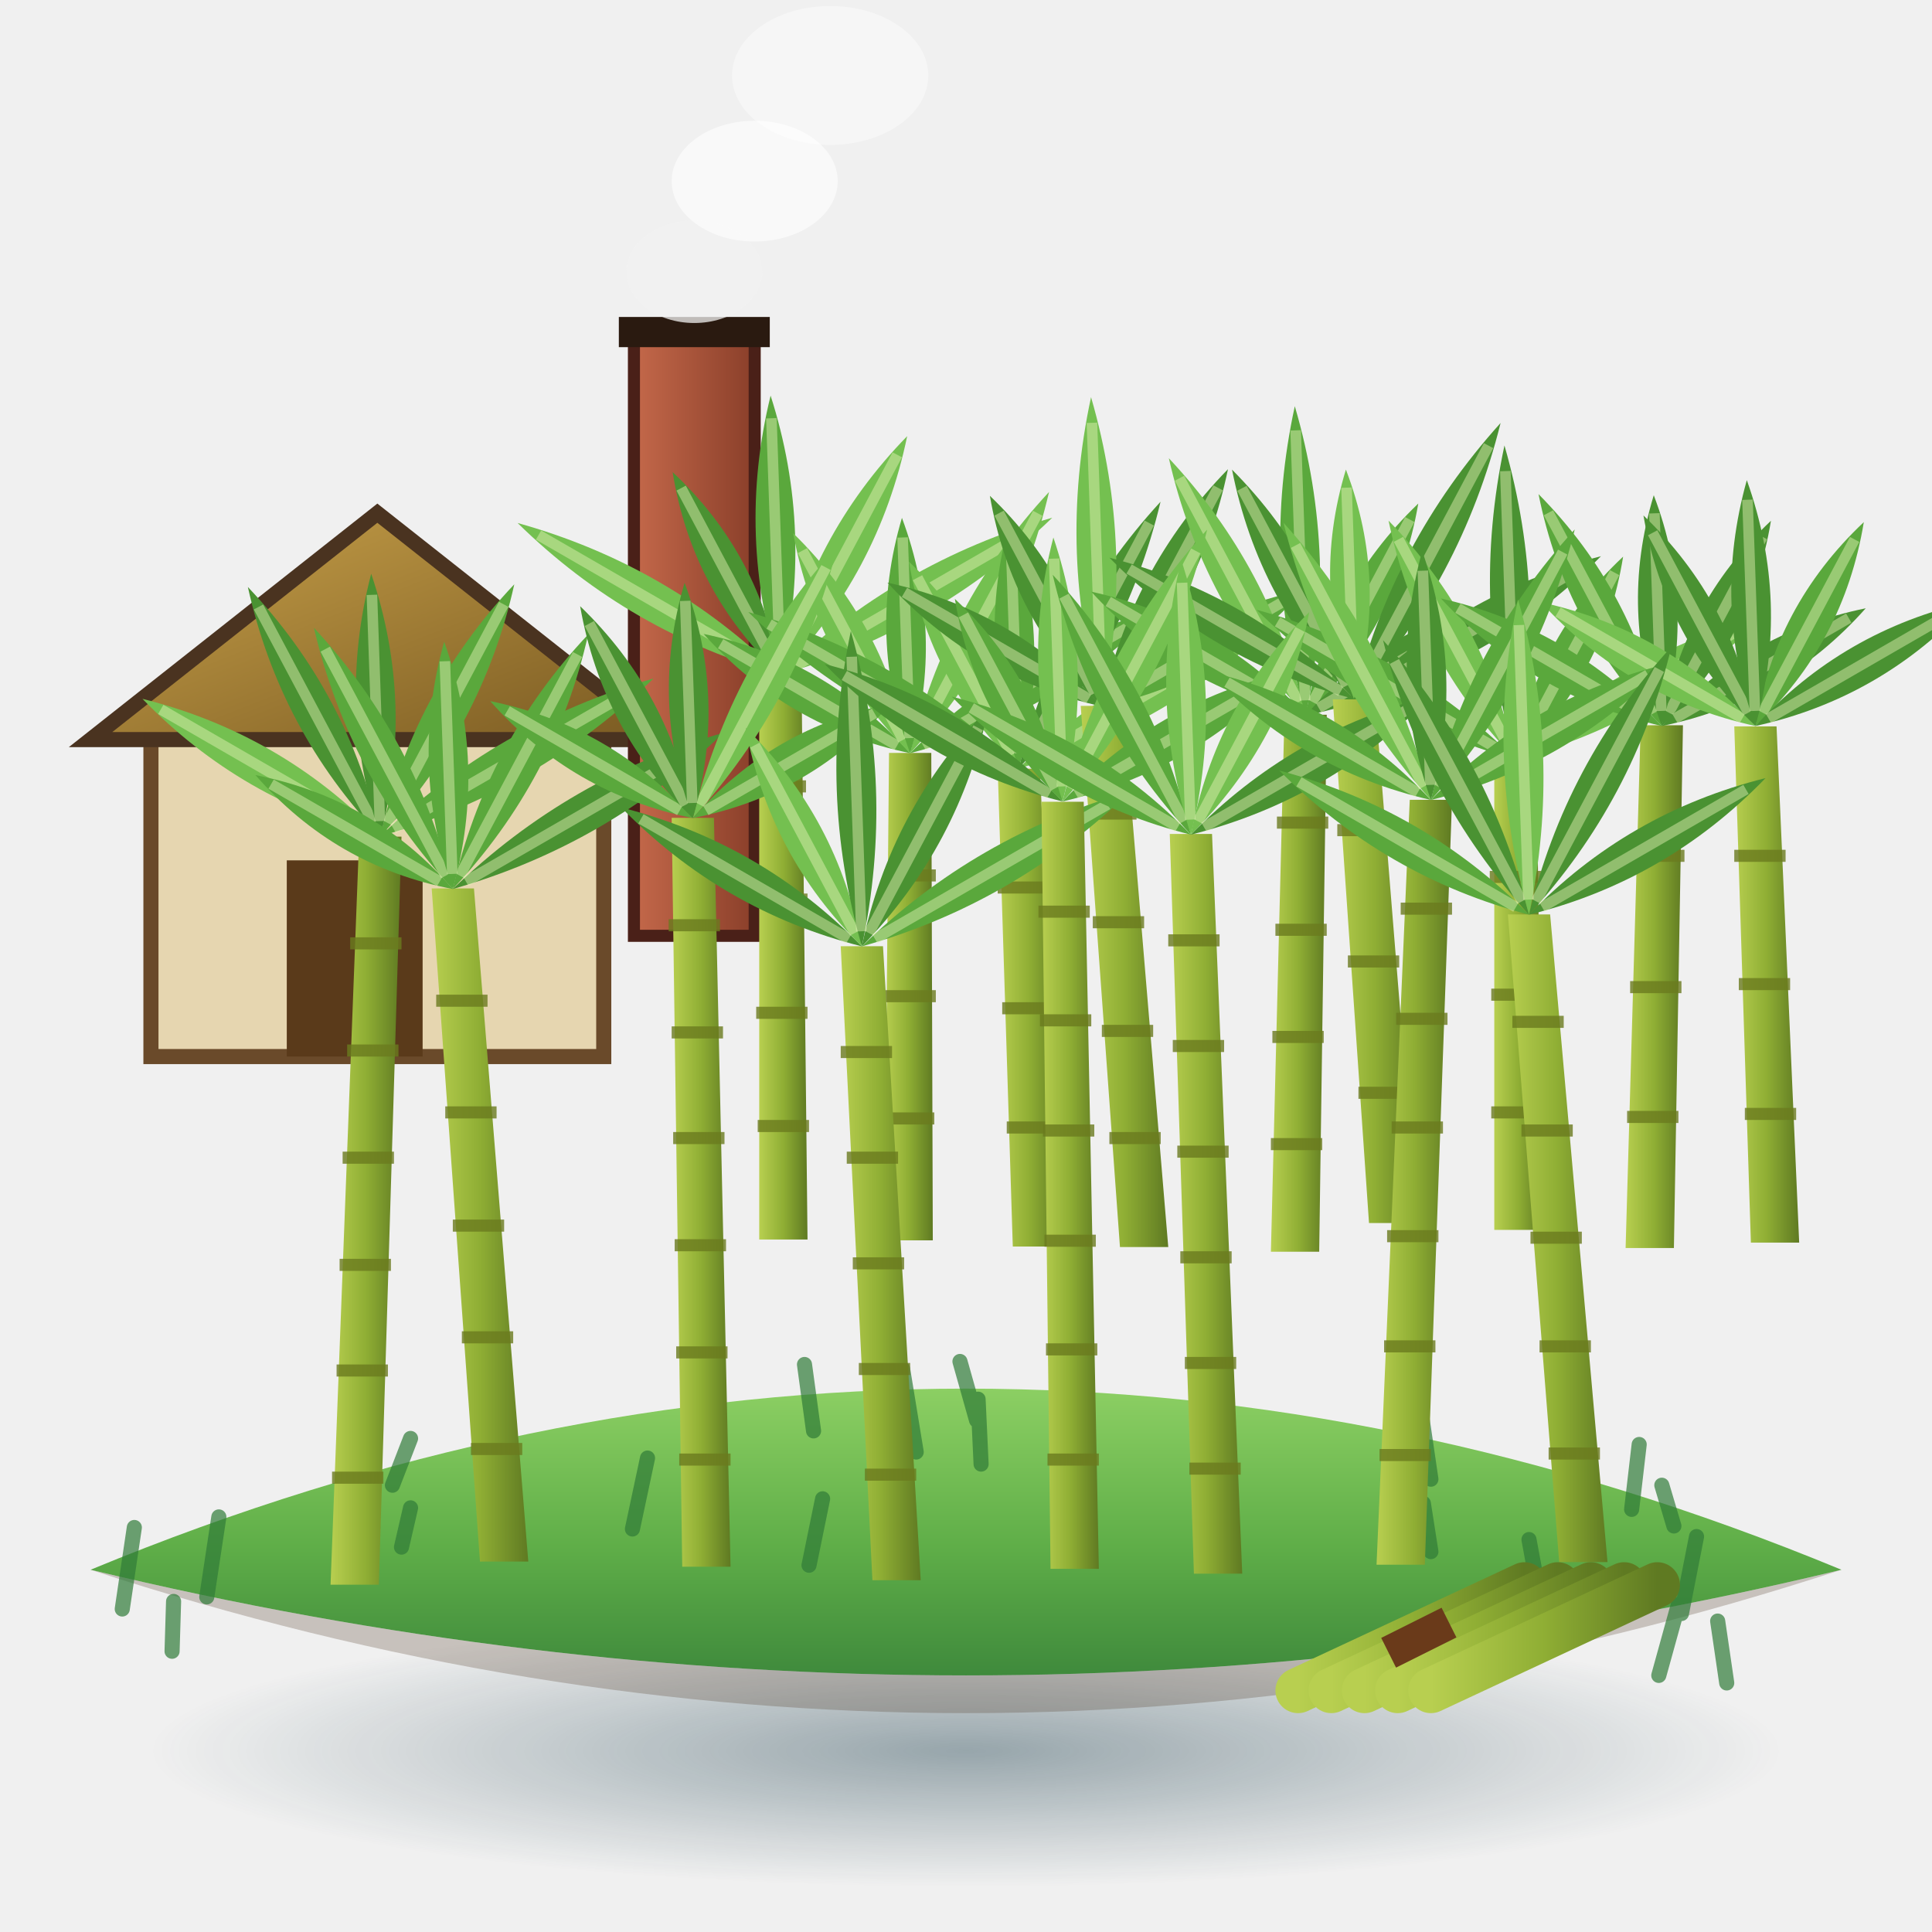
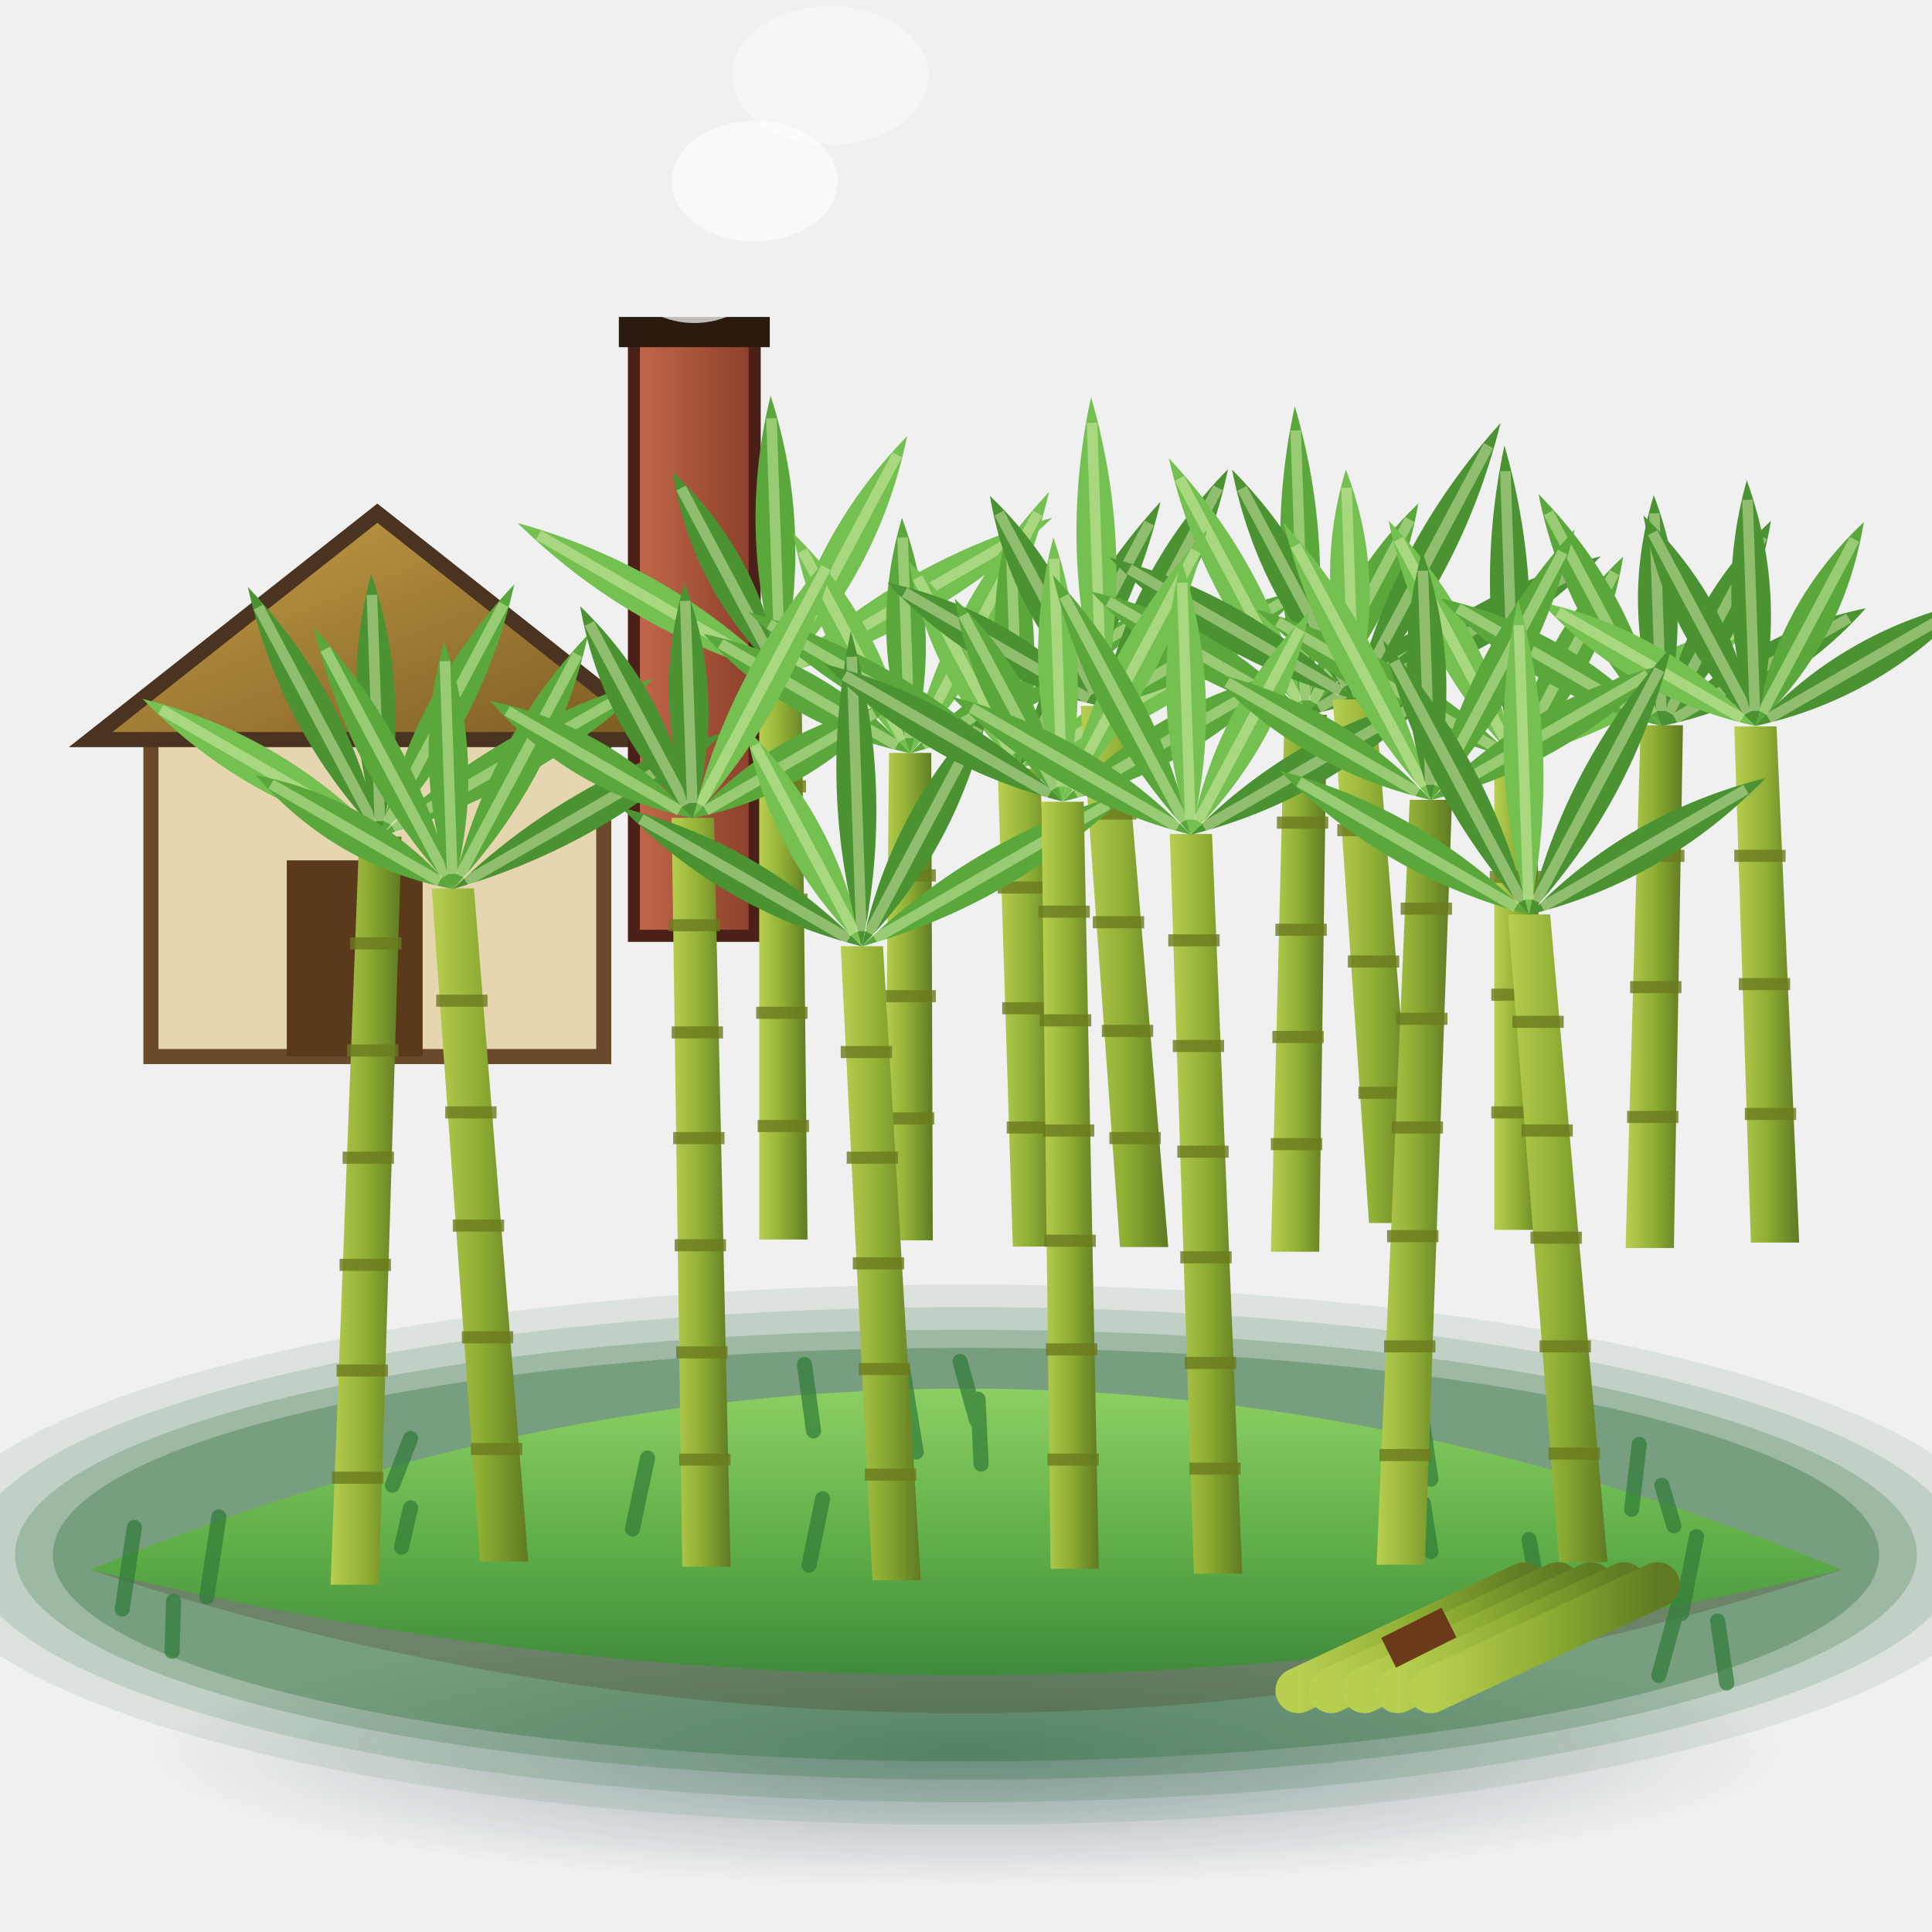
<svg xmlns="http://www.w3.org/2000/svg" viewBox="0 0 128 128" width="128" height="128">
  <defs>
    <radialGradient id="sh" cx="0.5" cy="0.5" r="0.5">
      <stop offset="0" stop-color="#062c3b" stop-opacity="0.38" />
      <stop offset="1" stop-color="#062c3b" stop-opacity="0" />
    </radialGradient>
    <linearGradient id="gr" x1="0" y1="0" x2="0" y2="1">
      <stop offset="0" stop-color="#8ccf63" />
      <stop offset="0.55" stop-color="#5fae48" />
      <stop offset="1" stop-color="#3f8a3c" />
    </linearGradient>
    <linearGradient id="gr2" x1="0" y1="0" x2="0" y2="1">
      <stop offset="0" stop-color="#7cc65a" />
      <stop offset="1" stop-color="#4a9a3f" />
    </linearGradient>
    <linearGradient id="wood" x1="0" y1="0" x2="1" y2="0">
      <stop offset="0" stop-color="#a9794a" />
      <stop offset="0.5" stop-color="#7d5230" />
      <stop offset="1" stop-color="#4f3119" />
    </linearGradient>
    <linearGradient id="trunk" x1="0" y1="0" x2="1" y2="0">
      <stop offset="0" stop-color="#a88457" />
      <stop offset="0.45" stop-color="#7a5a38" />
      <stop offset="1" stop-color="#4a3320" />
    </linearGradient>
    <linearGradient id="cane" x1="0" y1="0" x2="1" y2="0">
      <stop offset="0" stop-color="#b8cf50" />
      <stop offset="0.5" stop-color="#8fae34" />
      <stop offset="1" stop-color="#5f7a22" />
    </linearGradient>
    <linearGradient id="rf2" x1="0" y1="0" x2="1" y2="1">
      <stop offset="0" stop-color="#c9a24a" />
      <stop offset="1" stop-color="#7a5a22" />
    </linearGradient>
    <linearGradient id="brick" x1="0" y1="0" x2="1" y2="0">
      <stop offset="0" stop-color="#c4684a" />
      <stop offset="1" stop-color="#8a3f2a" />
    </linearGradient>
  </defs>
  <ellipse cx="64" cy="116" rx="54" ry="9" fill="url(#sh)" />
+   <ellipse cx="64" cy="103" rx="69" ry="17.9" fill="#2d6b3a" opacity="0.1" />
+   <ellipse cx="64" cy="103" rx="66" ry="16.4" fill="#2d6b3a" opacity="0.16" />
+   <ellipse cx="64" cy="103" rx="63" ry="14.9" fill="#2d6b3a" opacity="0.24" />
+   <ellipse cx="64" cy="103" rx="60.5" ry="13.7" fill="#2d6b3a" opacity="0.34" />
  <path d="M6 104Q64 80 122 104Q64 118 6 104Z" fill="url(#gr)" />
  <path d="M6 104Q64 118 122 104Q64 123 6 104Z" fill="#4a3320" opacity=".25" />
  <path d="M33.4 96.6l-1.0 -3.7M13.7 105.8l0.8 -5.3M94.8 98.0l-0.6 -4.1M26.0 98.4l1.2 -3.1M102.2 106.9l-0.9 -4.9M41.9 101.3l1.0 -4.7M108.1 100.0l0.5 -4.3M64.7 94.1l-1.1 -3.9M114.4 111.5l-0.6 -4.1M111.4 106.9l1.0 -5.1M65.0 97.0l-0.2 -4.3M24.7 101.2l-1.3 -4.9M11.4 109.4l0.1 -3.3M60.7 96.2l-0.9 -5.5M53.9 94.8l-0.6 -4.4M47.3 102.0l0.2 -3.5M110.9 101.1l-0.8 -2.7M94.8 102.8l-0.5 -3.2M26.6 102.5l0.6 -2.6M109.9 111.0l1.3 -4.7M8.1 106.6l0.8 -5.4M53.6 103.7l0.9 -4.4" stroke="#2f7a38" stroke-width="1" stroke-linecap="round" fill="none" opacity=".7" />
  <rect x="10" y="48" width="30" height="22" fill="#e6d6b0" stroke="#6a4a2a" stroke-width="1" />
  <path d="M6 49L25 34 44 49Z" fill="url(#rf2)" stroke="#4a3320" stroke-width="1" />
  <rect x="19" y="57" width="9" height="13" fill="#5a3a1a" />
  <rect x="42" y="22" width="8" height="40" fill="url(#brick)" stroke="#4a2018" stroke-width=".8" />
  <path d="M41 22H51" stroke="#2a1a10" stroke-width="2" />
  <ellipse cx="46" cy="18" rx="4.5" ry="3.4" fill="#f2f2f2" opacity=".75" />
  <ellipse cx="50" cy="12" rx="5.5" ry="4" fill="#ffffff" opacity=".6" />
  <ellipse cx="55" cy="5" rx="6.5" ry="4.6" fill="#ffffff" opacity=".42" />
  <path d="M50.3 82.12L50.3 44.65L53.1 44.65L53.5 82.12Z" fill="url(#cane)" />
  <path d="M50.2 74.6h3.4" stroke="#6a7a1e" stroke-width=".8" opacity=".8" />
  <path d="M50.1 67.1h3.4" stroke="#6a7a1e" stroke-width=".8" opacity=".8" />
  <path d="M50.1 59.6h3.4" stroke="#6a7a1e" stroke-width=".8" opacity=".8" />
  <path d="M50.0 52.1h3.4" stroke="#6a7a1e" stroke-width=".8" opacity=".8" />
  <g transform="translate(51.7 44.7) rotate(-150)">
    <path d="M0 0Q10.0 -2.6 20.1 0Q10.0 2.6 0 0Z" fill="#74c050" />
    <path d="M1 0H18.5" stroke="#e6f5b8" stroke-width=".7" opacity="0.45" fill="none" />
  </g>
  <g transform="translate(51.7 44.7) rotate(-118)">
    <path d="M0 0Q7.6 -2.6 15.2 0Q7.6 2.6 0 0Z" fill="#4a9232" />
    <path d="M1 0H14.0" stroke="#e6f5b8" stroke-width=".7" opacity="0.45" fill="none" />
  </g>
  <g transform="translate(51.7 44.7) rotate(-62)">
    <path d="M0 0Q9.0 -2.6 17.9 0Q9.0 2.6 0 0Z" fill="#74c050" />
    <path d="M1 0H16.5" stroke="#e6f5b8" stroke-width=".7" opacity="0.45" fill="none" />
  </g>
  <g transform="translate(51.7 44.7) rotate(-30)">
    <path d="M0 0Q10.4 -2.6 20.8 0Q10.4 2.6 0 0Z" fill="#74c050" />
    <path d="M1 0H19.1" stroke="#e6f5b8" stroke-width=".7" opacity="0.45" fill="none" />
  </g>
  <g transform="translate(51.7 44.7) rotate(-92)">
    <path d="M0 0Q9.3 -2.6 18.5 0Q9.3 2.6 0 0Z" fill="#5aa83c" />
    <path d="M1 0H17.0" stroke="#e6f5b8" stroke-width=".7" opacity="0.45" fill="none" />
  </g>
  <path d="M58.6 82.175L58.9 49.882L61.7 49.882L61.8 82.175Z" fill="url(#cane)" />
  <path d="M58.5 74.1h3.4" stroke="#6a7a1e" stroke-width=".8" opacity=".8" />
  <path d="M58.6 66.0h3.4" stroke="#6a7a1e" stroke-width=".8" opacity=".8" />
  <path d="M58.6 58.0h3.4" stroke="#6a7a1e" stroke-width=".8" opacity=".8" />
  <g transform="translate(60.3 49.9) rotate(-150)">
    <path d="M0 0Q7.9 -2.6 15.8 0Q7.9 2.6 0 0Z" fill="#5aa83c" />
    <path d="M1 0H14.5" stroke="#e6f5b8" stroke-width=".7" opacity="0.45" fill="none" />
  </g>
  <g transform="translate(60.3 49.9) rotate(-118)">
    <path d="M0 0Q8.3 -2.6 16.5 0Q8.3 2.6 0 0Z" fill="#74c050" />
    <path d="M1 0H15.2" stroke="#e6f5b8" stroke-width=".7" opacity="0.45" fill="none" />
  </g>
  <g transform="translate(60.3 49.9) rotate(-62)">
    <path d="M0 0Q9.8 -2.6 19.6 0Q9.8 2.6 0 0Z" fill="#74c050" />
    <path d="M1 0H18.0" stroke="#e6f5b8" stroke-width=".7" opacity="0.45" fill="none" />
  </g>
  <g transform="translate(60.3 49.9) rotate(-30)">
    <path d="M0 0Q9.5 -2.6 18.9 0Q9.5 2.6 0 0Z" fill="#5aa83c" />
    <path d="M1 0H17.4" stroke="#e6f5b8" stroke-width=".7" opacity="0.45" fill="none" />
  </g>
  <g transform="translate(60.3 49.9) rotate(-92)">
    <path d="M0 0Q7.8 -2.6 15.6 0Q7.8 2.6 0 0Z" fill="#5aa83c" />
    <path d="M1 0H14.3" stroke="#e6f5b8" stroke-width=".7" opacity="0.45" fill="none" />
  </g>
  <path d="M67.1 82.586L66.1 50.927L68.9 50.927L70.3 82.586Z" fill="url(#cane)" />
  <path d="M66.7 74.7h3.4" stroke="#6a7a1e" stroke-width=".8" opacity=".8" />
  <path d="M66.4 66.8h3.4" stroke="#6a7a1e" stroke-width=".8" opacity=".8" />
  <path d="M66.1 58.8h3.4" stroke="#6a7a1e" stroke-width=".8" opacity=".8" />
  <g transform="translate(67.5 50.9) rotate(-150)">
    <path d="M0 0Q10.4 -2.6 20.7 0Q10.4 2.6 0 0Z" fill="#5aa83c" />
    <path d="M1 0H19.1" stroke="#e6f5b8" stroke-width=".7" opacity="0.45" fill="none" />
  </g>
  <g transform="translate(67.5 50.9) rotate(-118)">
    <path d="M0 0Q7.8 -2.6 15.5 0Q7.8 2.6 0 0Z" fill="#74c050" />
    <path d="M1 0H14.3" stroke="#e6f5b8" stroke-width=".7" opacity="0.45" fill="none" />
  </g>
  <g transform="translate(67.5 50.9) rotate(-62)">
    <path d="M0 0Q10.0 -2.6 20.0 0Q10.0 2.6 0 0Z" fill="#4a9232" />
    <path d="M1 0H18.4" stroke="#e6f5b8" stroke-width=".7" opacity="0.45" fill="none" />
  </g>
  <g transform="translate(67.5 50.9) rotate(-30)">
    <path d="M0 0Q9.9 -2.6 19.9 0Q9.9 2.6 0 0Z" fill="#74c050" />
    <path d="M1 0H18.3" stroke="#e6f5b8" stroke-width=".7" opacity="0.45" fill="none" />
  </g>
  <g transform="translate(67.5 50.9) rotate(-92)">
    <path d="M0 0Q8.3 -2.6 16.5 0Q8.3 2.6 0 0Z" fill="#5aa83c" />
    <path d="M1 0H15.2" stroke="#e6f5b8" stroke-width=".7" opacity="0.45" fill="none" />
  </g>
  <path d="M74.2 82.619L71.6 46.765L74.4 46.765L77.4 82.619Z" fill="url(#cane)" />
  <path d="M73.5 75.4h3.4" stroke="#6a7a1e" stroke-width=".8" opacity=".8" />
  <path d="M73.0 68.3h3.4" stroke="#6a7a1e" stroke-width=".8" opacity=".8" />
  <path d="M72.4 61.1h3.4" stroke="#6a7a1e" stroke-width=".8" opacity=".8" />
  <path d="M71.9 53.9h3.4" stroke="#6a7a1e" stroke-width=".8" opacity=".8" />
  <g transform="translate(73.0 46.8) rotate(-150)">
    <path d="M0 0Q8.2 -2.6 16.4 0Q8.2 2.6 0 0Z" fill="#4a9232" />
    <path d="M1 0H15.1" stroke="#e6f5b8" stroke-width=".7" opacity="0.45" fill="none" />
  </g>
  <g transform="translate(73.0 46.8) rotate(-118)">
    <path d="M0 0Q7.9 -2.6 15.8 0Q7.9 2.6 0 0Z" fill="#4a9232" />
    <path d="M1 0H14.5" stroke="#e6f5b8" stroke-width=".7" opacity="0.45" fill="none" />
  </g>
  <g transform="translate(73.0 46.8) rotate(-62)">
    <path d="M0 0Q8.9 -2.6 17.8 0Q8.9 2.6 0 0Z" fill="#4a9232" />
    <path d="M1 0H16.4" stroke="#e6f5b8" stroke-width=".7" opacity="0.45" fill="none" />
  </g>
  <g transform="translate(73.0 46.8) rotate(-30)">
    <path d="M0 0Q7.7 -2.6 15.4 0Q7.7 2.6 0 0Z" fill="#5aa83c" />
    <path d="M1 0H14.2" stroke="#e6f5b8" stroke-width=".7" opacity="0.45" fill="none" />
  </g>
  <g transform="translate(73.0 46.8) rotate(-92)">
    <path d="M0 0Q10.2 -2.6 20.5 0Q10.2 2.6 0 0Z" fill="#74c050" />
    <path d="M1 0H18.8" stroke="#e6f5b8" stroke-width=".7" opacity="0.45" fill="none" />
  </g>
  <path d="M84.2 82.93L85.1 47.352L87.9 47.352L87.4 82.93Z" fill="url(#cane)" />
  <path d="M84.2 75.8h3.4" stroke="#6a7a1e" stroke-width=".8" opacity=".8" />
  <path d="M84.3 68.7h3.4" stroke="#6a7a1e" stroke-width=".8" opacity=".8" />
  <path d="M84.5 61.6h3.4" stroke="#6a7a1e" stroke-width=".8" opacity=".8" />
  <path d="M84.6 54.5h3.4" stroke="#6a7a1e" stroke-width=".8" opacity=".8" />
  <g transform="translate(86.5 47.4) rotate(-150)">
    <path d="M0 0Q8.2 -2.6 16.4 0Q8.2 2.6 0 0Z" fill="#5aa83c" />
    <path d="M1 0H15.1" stroke="#e6f5b8" stroke-width=".7" opacity="0.45" fill="none" />
  </g>
  <g transform="translate(86.5 47.4) rotate(-118)">
    <path d="M0 0Q9.7 -2.6 19.3 0Q9.7 2.6 0 0Z" fill="#74c050" />
    <path d="M1 0H17.8" stroke="#e6f5b8" stroke-width=".7" opacity="0.45" fill="none" />
  </g>
  <g transform="translate(86.5 47.4) rotate(-62)">
    <path d="M0 0Q8.0 -2.6 15.9 0Q8.0 2.6 0 0Z" fill="#5aa83c" />
    <path d="M1 0H14.7" stroke="#e6f5b8" stroke-width=".7" opacity="0.45" fill="none" />
  </g>
  <g transform="translate(86.5 47.4) rotate(-30)">
    <path d="M0 0Q7.6 -2.6 15.1 0Q7.6 2.6 0 0Z" fill="#4a9232" />
    <path d="M1 0H13.9" stroke="#e6f5b8" stroke-width=".7" opacity="0.45" fill="none" />
  </g>
  <g transform="translate(86.5 47.4) rotate(-92)">
    <path d="M0 0Q10.3 -2.6 20.5 0Q10.3 2.6 0 0Z" fill="#5aa83c" />
    <path d="M1 0H18.9" stroke="#e6f5b8" stroke-width=".7" opacity="0.45" fill="none" />
  </g>
  <path d="M90.7 81.03L88.3 46.331L91.1 46.331L93.9 81.03Z" fill="url(#cane)" />
  <path d="M90.0 72.4h3.4" stroke="#6a7a1e" stroke-width=".8" opacity=".8" />
  <path d="M89.3 63.7h3.4" stroke="#6a7a1e" stroke-width=".8" opacity=".8" />
  <path d="M88.6 55.0h3.4" stroke="#6a7a1e" stroke-width=".8" opacity=".8" />
  <g transform="translate(89.7 46.3) rotate(-150)">
    <path d="M0 0Q9.4 -2.6 18.7 0Q9.4 2.6 0 0Z" fill="#4a9232" />
    <path d="M1 0H17.2" stroke="#e6f5b8" stroke-width=".7" opacity="0.45" fill="none" />
  </g>
  <g transform="translate(89.7 46.3) rotate(-118)">
    <path d="M0 0Q8.6 -2.6 17.2 0Q8.6 2.6 0 0Z" fill="#4a9232" />
    <path d="M1 0H15.8" stroke="#e6f5b8" stroke-width=".7" opacity="0.45" fill="none" />
  </g>
  <g transform="translate(89.7 46.3) rotate(-62)">
    <path d="M0 0Q10.3 -2.6 20.7 0Q10.3 2.6 0 0Z" fill="#4a9232" />
    <path d="M1 0H19.0" stroke="#e6f5b8" stroke-width=".7" opacity="0.45" fill="none" />
  </g>
  <g transform="translate(89.7 46.3) rotate(-30)">
    <path d="M0 0Q9.5 -2.6 18.9 0Q9.5 2.6 0 0Z" fill="#4a9232" />
    <path d="M1 0H17.4" stroke="#e6f5b8" stroke-width=".7" opacity="0.45" fill="none" />
  </g>
  <g transform="translate(89.7 46.3) rotate(-92)">
    <path d="M0 0Q7.6 -2.6 15.2 0Q7.6 2.6 0 0Z" fill="#74c050" />
    <path d="M1 0H14.0" stroke="#e6f5b8" stroke-width=".7" opacity="0.45" fill="none" />
  </g>
  <path d="M99.0 81.484L99.0 50.273L101.8 50.273L102.2 81.484Z" fill="url(#cane)" />
  <path d="M98.8 73.7h3.4" stroke="#6a7a1e" stroke-width=".8" opacity=".8" />
  <path d="M98.8 65.9h3.4" stroke="#6a7a1e" stroke-width=".8" opacity=".8" />
  <path d="M98.7 58.1h3.4" stroke="#6a7a1e" stroke-width=".8" opacity=".8" />
  <g transform="translate(100.4 50.3) rotate(-150)">
    <path d="M0 0Q9.9 -2.6 19.8 0Q9.9 2.6 0 0Z" fill="#5aa83c" />
    <path d="M1 0H18.2" stroke="#e6f5b8" stroke-width=".7" opacity="0.45" fill="none" />
  </g>
  <g transform="translate(100.4 50.3) rotate(-118)">
    <path d="M0 0Q9.0 -2.6 17.9 0Q9.0 2.6 0 0Z" fill="#74c050" />
    <path d="M1 0H16.5" stroke="#e6f5b8" stroke-width=".7" opacity="0.45" fill="none" />
  </g>
  <g transform="translate(100.4 50.3) rotate(-62)">
    <path d="M0 0Q7.6 -2.6 15.2 0Q7.6 2.6 0 0Z" fill="#5aa83c" />
    <path d="M1 0H14.0" stroke="#e6f5b8" stroke-width=".7" opacity="0.45" fill="none" />
  </g>
  <g transform="translate(100.4 50.3) rotate(-30)">
    <path d="M0 0Q9.5 -2.6 19.0 0Q9.5 2.6 0 0Z" fill="#74c050" />
    <path d="M1 0H17.5" stroke="#e6f5b8" stroke-width=".7" opacity="0.45" fill="none" />
  </g>
  <g transform="translate(100.4 50.3) rotate(-92)">
    <path d="M0 0Q10.4 -2.6 20.8 0Q10.4 2.6 0 0Z" fill="#4a9232" />
    <path d="M1 0H19.1" stroke="#e6f5b8" stroke-width=".7" opacity="0.45" fill="none" />
  </g>
  <path d="M107.7 82.685L108.7 48.051L111.5 48.051L110.9 82.685Z" fill="url(#cane)" />
  <path d="M107.8 74.0h3.4" stroke="#6a7a1e" stroke-width=".8" opacity=".8" />
  <path d="M108.0 65.4h3.4" stroke="#6a7a1e" stroke-width=".8" opacity=".8" />
  <path d="M108.2 56.7h3.4" stroke="#6a7a1e" stroke-width=".8" opacity=".8" />
  <g transform="translate(110.1 48.1) rotate(-150)">
    <path d="M0 0Q8.5 -2.6 16.9 0Q8.5 2.6 0 0Z" fill="#5aa83c" />
    <path d="M1 0H15.6" stroke="#e6f5b8" stroke-width=".7" opacity="0.45" fill="none" />
  </g>
  <g transform="translate(110.1 48.1) rotate(-118)">
    <path d="M0 0Q8.7 -2.6 17.4 0Q8.7 2.6 0 0Z" fill="#5aa83c" />
    <path d="M1 0H16.0" stroke="#e6f5b8" stroke-width=".7" opacity="0.45" fill="none" />
  </g>
  <g transform="translate(110.1 48.1) rotate(-62)">
    <path d="M0 0Q7.7 -2.6 15.4 0Q7.7 2.6 0 0Z" fill="#4a9232" />
    <path d="M1 0H14.2" stroke="#e6f5b8" stroke-width=".7" opacity="0.45" fill="none" />
  </g>
  <g transform="translate(110.1 48.1) rotate(-30)">
    <path d="M0 0Q7.8 -2.6 15.6 0Q7.8 2.6 0 0Z" fill="#4a9232" />
    <path d="M1 0H14.3" stroke="#e6f5b8" stroke-width=".7" opacity="0.45" fill="none" />
  </g>
  <g transform="translate(110.1 48.1) rotate(-92)">
    <path d="M0 0Q7.7 -2.6 15.3 0Q7.7 2.6 0 0Z" fill="#4a9232" />
    <path d="M1 0H14.1" stroke="#e6f5b8" stroke-width=".7" opacity="0.45" fill="none" />
  </g>
  <path d="M116.0 82.325L114.9 48.124L117.7 48.124L119.2 82.325Z" fill="url(#cane)" />
  <path d="M115.6 73.8h3.4" stroke="#6a7a1e" stroke-width=".8" opacity=".8" />
  <path d="M115.2 65.2h3.4" stroke="#6a7a1e" stroke-width=".8" opacity=".8" />
  <path d="M114.9 56.7h3.4" stroke="#6a7a1e" stroke-width=".8" opacity=".8" />
  <g transform="translate(116.3 48.1) rotate(-150)">
    <path d="M0 0Q8.2 -2.6 16.4 0Q8.2 2.6 0 0Z" fill="#74c050" />
    <path d="M1 0H15.1" stroke="#e6f5b8" stroke-width=".7" opacity="0.45" fill="none" />
  </g>
  <g transform="translate(116.3 48.1) rotate(-118)">
    <path d="M0 0Q7.9 -2.6 15.8 0Q7.9 2.6 0 0Z" fill="#4a9232" />
    <path d="M1 0H14.5" stroke="#e6f5b8" stroke-width=".7" opacity="0.45" fill="none" />
  </g>
  <g transform="translate(116.3 48.1) rotate(-62)">
    <path d="M0 0Q7.6 -2.6 15.3 0Q7.6 2.6 0 0Z" fill="#5aa83c" />
    <path d="M1 0H14.0" stroke="#e6f5b8" stroke-width=".7" opacity="0.45" fill="none" />
  </g>
  <g transform="translate(116.3 48.1) rotate(-30)">
    <path d="M0 0Q8.2 -2.6 16.5 0Q8.2 2.6 0 0Z" fill="#4a9232" />
    <path d="M1 0H15.2" stroke="#e6f5b8" stroke-width=".7" opacity="0.45" fill="none" />
  </g>
  <g transform="translate(116.3 48.1) rotate(-92)">
    <path d="M0 0Q8.1 -2.6 16.3 0Q8.1 2.6 0 0Z" fill="#4a9232" />
    <path d="M1 0H15.0" stroke="#e6f5b8" stroke-width=".7" opacity="0.45" fill="none" />
  </g>
  <path d="M21.9 104.991L23.8 55.429L26.6 55.429L25.1 104.991Z" fill="url(#cane)" />
  <path d="M22.0 97.9h3.4" stroke="#6a7a1e" stroke-width=".8" opacity=".8" />
  <path d="M22.3 90.8h3.4" stroke="#6a7a1e" stroke-width=".8" opacity=".8" />
  <path d="M22.5 83.8h3.4" stroke="#6a7a1e" stroke-width=".8" opacity=".8" />
  <path d="M22.7 76.7h3.4" stroke="#6a7a1e" stroke-width=".8" opacity=".8" />
  <path d="M23.0 69.6h3.4" stroke="#6a7a1e" stroke-width=".8" opacity=".8" />
  <path d="M23.2 62.5h3.4" stroke="#6a7a1e" stroke-width=".8" opacity=".8" />
  <g transform="translate(25.2 55.4) rotate(-150)">
    <path d="M0 0Q9.1 -2.6 18.2 0Q9.1 2.6 0 0Z" fill="#74c050" />
    <path d="M1 0H16.8" stroke="#e6f5b8" stroke-width=".7" opacity="0.45" fill="none" />
  </g>
  <g transform="translate(25.2 55.4) rotate(-118)">
    <path d="M0 0Q9.3 -2.6 18.7 0Q9.3 2.6 0 0Z" fill="#4a9232" />
    <path d="M1 0H17.2" stroke="#e6f5b8" stroke-width=".7" opacity="0.45" fill="none" />
  </g>
  <g transform="translate(25.2 55.4) rotate(-62)">
    <path d="M0 0Q9.5 -2.6 18.9 0Q9.5 2.6 0 0Z" fill="#5aa83c" />
    <path d="M1 0H17.4" stroke="#e6f5b8" stroke-width=".7" opacity="0.45" fill="none" />
  </g>
  <g transform="translate(25.2 55.4) rotate(-30)">
    <path d="M0 0Q10.4 -2.6 20.9 0Q10.4 2.6 0 0Z" fill="#5aa83c" />
    <path d="M1 0H19.2" stroke="#e6f5b8" stroke-width=".7" opacity="0.45" fill="none" />
  </g>
  <g transform="translate(25.2 55.4) rotate(-92)">
    <path d="M0 0Q8.7 -2.6 17.4 0Q8.7 2.6 0 0Z" fill="#4a9232" />
    <path d="M1 0H16.0" stroke="#e6f5b8" stroke-width=".7" opacity="0.45" fill="none" />
  </g>
  <path d="M31.8 103.459L28.6 58.858L31.4 58.858L35.0 103.459Z" fill="url(#cane)" />
  <path d="M31.2 96.0h3.4" stroke="#6a7a1e" stroke-width=".8" opacity=".8" />
  <path d="M30.6 88.6h3.4" stroke="#6a7a1e" stroke-width=".8" opacity=".8" />
  <path d="M30.0 81.2h3.4" stroke="#6a7a1e" stroke-width=".8" opacity=".8" />
  <path d="M29.5 73.7h3.4" stroke="#6a7a1e" stroke-width=".8" opacity=".8" />
  <path d="M28.9 66.3h3.4" stroke="#6a7a1e" stroke-width=".8" opacity=".8" />
  <g transform="translate(30.0 58.9) rotate(-150)">
    <path d="M0 0Q7.5 -2.6 15.1 0Q7.5 2.6 0 0Z" fill="#5aa83c" />
    <path d="M1 0H13.9" stroke="#e6f5b8" stroke-width=".7" opacity="0.45" fill="none" />
  </g>
  <g transform="translate(30.0 58.9) rotate(-118)">
    <path d="M0 0Q9.8 -2.6 19.6 0Q9.8 2.6 0 0Z" fill="#5aa83c" />
    <path d="M1 0H18.0" stroke="#e6f5b8" stroke-width=".7" opacity="0.45" fill="none" />
  </g>
  <g transform="translate(30.0 58.9) rotate(-62)">
    <path d="M0 0Q9.6 -2.6 19.1 0Q9.6 2.6 0 0Z" fill="#5aa83c" />
    <path d="M1 0H17.6" stroke="#e6f5b8" stroke-width=".7" opacity="0.45" fill="none" />
  </g>
  <g transform="translate(30.0 58.9) rotate(-30)">
    <path d="M0 0Q10.4 -2.6 20.7 0Q10.4 2.6 0 0Z" fill="#4a9232" />
    <path d="M1 0H19.0" stroke="#e6f5b8" stroke-width=".7" opacity="0.45" fill="none" />
  </g>
  <g transform="translate(30.0 58.9) rotate(-92)">
    <path d="M0 0Q8.2 -2.6 16.4 0Q8.2 2.6 0 0Z" fill="#5aa83c" />
    <path d="M1 0H15.1" stroke="#e6f5b8" stroke-width=".7" opacity="0.45" fill="none" />
  </g>
  <path d="M45.2 103.801L44.5 54.182L47.3 54.182L48.4 103.801Z" fill="url(#cane)" />
  <path d="M45.0 96.7h3.4" stroke="#6a7a1e" stroke-width=".8" opacity=".8" />
  <path d="M44.8 89.6h3.4" stroke="#6a7a1e" stroke-width=".8" opacity=".8" />
  <path d="M44.7 82.5h3.4" stroke="#6a7a1e" stroke-width=".8" opacity=".8" />
  <path d="M44.6 75.4h3.4" stroke="#6a7a1e" stroke-width=".8" opacity=".8" />
  <path d="M44.5 68.4h3.4" stroke="#6a7a1e" stroke-width=".8" opacity=".8" />
  <path d="M44.3 61.3h3.4" stroke="#6a7a1e" stroke-width=".8" opacity=".8" />
  <g transform="translate(45.9 54.2) rotate(-150)">
    <path d="M0 0Q7.7 -2.6 15.5 0Q7.7 2.6 0 0Z" fill="#5aa83c" />
    <path d="M1 0H14.2" stroke="#e6f5b8" stroke-width=".7" opacity="0.45" fill="none" />
  </g>
  <g transform="translate(45.9 54.2) rotate(-118)">
    <path d="M0 0Q7.9 -2.6 15.9 0Q7.9 2.6 0 0Z" fill="#4a9232" />
    <path d="M1 0H14.6" stroke="#e6f5b8" stroke-width=".7" opacity="0.45" fill="none" />
  </g>
  <g transform="translate(45.9 54.2) rotate(-62)">
    <path d="M0 0Q10.2 -2.6 20.4 0Q10.2 2.6 0 0Z" fill="#74c050" />
    <path d="M1 0H18.8" stroke="#e6f5b8" stroke-width=".7" opacity="0.45" fill="none" />
  </g>
  <g transform="translate(45.9 54.2) rotate(-30)">
    <path d="M0 0Q7.6 -2.6 15.1 0Q7.6 2.6 0 0Z" fill="#5aa83c" />
    <path d="M1 0H13.9" stroke="#e6f5b8" stroke-width=".7" opacity="0.45" fill="none" />
  </g>
  <g transform="translate(45.9 54.2) rotate(-92)">
    <path d="M0 0Q7.8 -2.6 15.6 0Q7.8 2.6 0 0Z" fill="#4a9232" />
    <path d="M1 0H14.4" stroke="#e6f5b8" stroke-width=".7" opacity="0.45" fill="none" />
  </g>
  <path d="M57.8 104.695L55.7 62.69L58.5 62.69L61.0 104.695Z" fill="url(#cane)" />
  <path d="M57.3 97.7h3.4" stroke="#6a7a1e" stroke-width=".8" opacity=".8" />
  <path d="M56.9 90.7h3.4" stroke="#6a7a1e" stroke-width=".8" opacity=".8" />
  <path d="M56.5 83.7h3.4" stroke="#6a7a1e" stroke-width=".8" opacity=".8" />
  <path d="M56.1 76.7h3.4" stroke="#6a7a1e" stroke-width=".8" opacity=".8" />
  <path d="M55.7 69.7h3.4" stroke="#6a7a1e" stroke-width=".8" opacity=".8" />
  <g transform="translate(57.1 62.7) rotate(-150)">
    <path d="M0 0Q9.2 -2.6 18.4 0Q9.2 2.6 0 0Z" fill="#4a9232" />
    <path d="M1 0H16.9" stroke="#e6f5b8" stroke-width=".7" opacity="0.45" fill="none" />
  </g>
  <g transform="translate(57.1 62.7) rotate(-118)">
    <path d="M0 0Q8.2 -2.6 16.4 0Q8.2 2.6 0 0Z" fill="#74c050" />
    <path d="M1 0H15.1" stroke="#e6f5b8" stroke-width=".7" opacity="0.45" fill="none" />
  </g>
  <g transform="translate(57.1 62.7) rotate(-62)">
    <path d="M0 0Q8.9 -2.6 17.9 0Q8.9 2.6 0 0Z" fill="#4a9232" />
    <path d="M1 0H16.4" stroke="#e6f5b8" stroke-width=".7" opacity="0.45" fill="none" />
  </g>
  <g transform="translate(57.1 62.7) rotate(-30)">
    <path d="M0 0Q10.2 -2.6 20.5 0Q10.2 2.6 0 0Z" fill="#5aa83c" />
    <path d="M1 0H18.8" stroke="#e6f5b8" stroke-width=".7" opacity="0.45" fill="none" />
  </g>
  <g transform="translate(57.1 62.7) rotate(-92)">
    <path d="M0 0Q10.4 -2.6 20.9 0Q10.4 2.6 0 0Z" fill="#4a9232" />
    <path d="M1 0H19.2" stroke="#e6f5b8" stroke-width=".7" opacity="0.45" fill="none" />
  </g>
  <path d="M69.6 103.94L69.0 53.117L71.8 53.117L72.8 103.94Z" fill="url(#cane)" />
  <path d="M69.4 96.7h3.4" stroke="#6a7a1e" stroke-width=".8" opacity=".8" />
  <path d="M69.3 89.4h3.4" stroke="#6a7a1e" stroke-width=".8" opacity=".8" />
  <path d="M69.2 82.2h3.4" stroke="#6a7a1e" stroke-width=".8" opacity=".8" />
  <path d="M69.1 74.9h3.4" stroke="#6a7a1e" stroke-width=".8" opacity=".8" />
  <path d="M68.9 67.6h3.4" stroke="#6a7a1e" stroke-width=".8" opacity=".8" />
  <path d="M68.8 60.4h3.4" stroke="#6a7a1e" stroke-width=".8" opacity=".8" />
  <g transform="translate(70.4 53.1) rotate(-150)">
    <path d="M0 0Q9.1 -2.6 18.2 0Q9.1 2.6 0 0Z" fill="#4a9232" />
    <path d="M1 0H16.7" stroke="#e6f5b8" stroke-width=".7" opacity="0.45" fill="none" />
  </g>
  <g transform="translate(70.4 53.1) rotate(-118)">
    <path d="M0 0Q7.6 -2.6 15.2 0Q7.6 2.6 0 0Z" fill="#5aa83c" />
    <path d="M1 0H14.0" stroke="#e6f5b8" stroke-width=".7" opacity="0.45" fill="none" />
  </g>
  <g transform="translate(70.4 53.1) rotate(-62)">
    <path d="M0 0Q10.2 -2.6 20.4 0Q10.2 2.6 0 0Z" fill="#74c050" />
    <path d="M1 0H18.8" stroke="#e6f5b8" stroke-width=".7" opacity="0.45" fill="none" />
  </g>
  <g transform="translate(70.4 53.1) rotate(-30)">
    <path d="M0 0Q8.6 -2.6 17.2 0Q8.6 2.6 0 0Z" fill="#5aa83c" />
    <path d="M1 0H15.8" stroke="#e6f5b8" stroke-width=".7" opacity="0.45" fill="none" />
  </g>
  <g transform="translate(70.4 53.1) rotate(-92)">
    <path d="M0 0Q8.8 -2.6 17.5 0Q8.8 2.6 0 0Z" fill="#74c050" />
    <path d="M1 0H16.1" stroke="#e6f5b8" stroke-width=".7" opacity="0.45" fill="none" />
  </g>
  <path d="M79.1 104.259L77.5 55.252L80.3 55.252L82.3 104.259Z" fill="url(#cane)" />
  <path d="M78.8 97.3h3.4" stroke="#6a7a1e" stroke-width=".8" opacity=".8" />
  <path d="M78.5 90.3h3.4" stroke="#6a7a1e" stroke-width=".8" opacity=".8" />
  <path d="M78.2 83.3h3.4" stroke="#6a7a1e" stroke-width=".8" opacity=".8" />
  <path d="M78.0 76.3h3.4" stroke="#6a7a1e" stroke-width=".8" opacity=".8" />
  <path d="M77.7 69.3h3.4" stroke="#6a7a1e" stroke-width=".8" opacity=".8" />
  <path d="M77.4 62.3h3.4" stroke="#6a7a1e" stroke-width=".8" opacity=".8" />
  <g transform="translate(78.9 55.3) rotate(-150)">
    <path d="M0 0Q9.1 -2.6 18.3 0Q9.1 2.6 0 0Z" fill="#5aa83c" />
    <path d="M1 0H16.8" stroke="#e6f5b8" stroke-width=".7" opacity="0.45" fill="none" />
  </g>
  <g transform="translate(78.9 55.3) rotate(-118)">
    <path d="M0 0Q9.7 -2.6 19.5 0Q9.7 2.6 0 0Z" fill="#5aa83c" />
    <path d="M1 0H17.9" stroke="#e6f5b8" stroke-width=".7" opacity="0.45" fill="none" />
  </g>
  <g transform="translate(78.9 55.3) rotate(-62)">
    <path d="M0 0Q8.4 -2.6 16.7 0Q8.4 2.6 0 0Z" fill="#74c050" />
    <path d="M1 0H15.4" stroke="#e6f5b8" stroke-width=".7" opacity="0.45" fill="none" />
  </g>
  <g transform="translate(78.9 55.3) rotate(-30)">
    <path d="M0 0Q9.2 -2.6 18.4 0Q9.2 2.6 0 0Z" fill="#4a9232" />
    <path d="M1 0H16.9" stroke="#e6f5b8" stroke-width=".7" opacity="0.45" fill="none" />
  </g>
  <g transform="translate(78.9 55.3) rotate(-92)">
    <path d="M0 0Q9.1 -2.6 18.2 0Q9.1 2.6 0 0Z" fill="#74c050" />
    <path d="M1 0H16.7" stroke="#e6f5b8" stroke-width=".7" opacity="0.45" fill="none" />
  </g>
  <path d="M91.2 103.665L93.4 52.988L96.2 52.988L94.4 103.665Z" fill="url(#cane)" />
  <path d="M91.4 96.4h3.4" stroke="#6a7a1e" stroke-width=".8" opacity=".8" />
  <path d="M91.7 89.2h3.4" stroke="#6a7a1e" stroke-width=".8" opacity=".8" />
  <path d="M91.9 81.9h3.4" stroke="#6a7a1e" stroke-width=".8" opacity=".8" />
  <path d="M92.2 74.7h3.4" stroke="#6a7a1e" stroke-width=".8" opacity=".8" />
  <path d="M92.5 67.5h3.4" stroke="#6a7a1e" stroke-width=".8" opacity=".8" />
  <path d="M92.8 60.2h3.4" stroke="#6a7a1e" stroke-width=".8" opacity=".8" />
  <g transform="translate(94.8 53.0) rotate(-150)">
    <path d="M0 0Q8.5 -2.6 17.0 0Q8.5 2.6 0 0Z" fill="#5aa83c" />
    <path d="M1 0H15.6" stroke="#e6f5b8" stroke-width=".7" opacity="0.45" fill="none" />
  </g>
  <g transform="translate(94.8 53.0) rotate(-118)">
    <path d="M0 0Q10.4 -2.6 20.8 0Q10.4 2.6 0 0Z" fill="#74c050" />
    <path d="M1 0H19.1" stroke="#e6f5b8" stroke-width=".7" opacity="0.45" fill="none" />
  </g>
  <g transform="translate(94.8 53.0) rotate(-62)">
    <path d="M0 0Q10.1 -2.6 20.3 0Q10.1 2.6 0 0Z" fill="#5aa83c" />
    <path d="M1 0H18.6" stroke="#e6f5b8" stroke-width=".7" opacity="0.45" fill="none" />
  </g>
  <g transform="translate(94.8 53.0) rotate(-30)">
    <path d="M0 0Q9.0 -2.6 18.0 0Q9.0 2.6 0 0Z" fill="#5aa83c" />
    <path d="M1 0H16.6" stroke="#e6f5b8" stroke-width=".7" opacity="0.45" fill="none" />
  </g>
  <g transform="translate(94.8 53.0) rotate(-92)">
    <path d="M0 0Q8.2 -2.6 16.5 0Q8.2 2.6 0 0Z" fill="#4a9232" />
    <path d="M1 0H15.2" stroke="#e6f5b8" stroke-width=".7" opacity="0.45" fill="none" />
  </g>
  <path d="M103.3 103.493L99.9 60.583L102.7 60.583L106.5 103.493Z" fill="url(#cane)" />
  <path d="M102.6 96.3h3.4" stroke="#6a7a1e" stroke-width=".8" opacity=".8" />
  <path d="M102.0 89.2h3.4" stroke="#6a7a1e" stroke-width=".8" opacity=".8" />
  <path d="M101.4 82.0h3.4" stroke="#6a7a1e" stroke-width=".8" opacity=".8" />
  <path d="M100.8 74.9h3.4" stroke="#6a7a1e" stroke-width=".8" opacity=".8" />
  <path d="M100.2 67.7h3.4" stroke="#6a7a1e" stroke-width=".8" opacity=".8" />
  <g transform="translate(101.3 60.6) rotate(-150)">
    <path d="M0 0Q9.5 -2.6 19.1 0Q9.5 2.6 0 0Z" fill="#5aa83c" />
    <path d="M1 0H17.6" stroke="#e6f5b8" stroke-width=".7" opacity="0.45" fill="none" />
  </g>
  <g transform="translate(101.3 60.6) rotate(-118)">
    <path d="M0 0Q10.3 -2.6 20.6 0Q10.3 2.6 0 0Z" fill="#4a9232" />
    <path d="M1 0H19.0" stroke="#e6f5b8" stroke-width=".7" opacity="0.45" fill="none" />
  </g>
  <g transform="translate(101.3 60.6) rotate(-62)">
    <path d="M0 0Q10.0 -2.6 20.1 0Q10.0 2.6 0 0Z" fill="#4a9232" />
    <path d="M1 0H18.4" stroke="#e6f5b8" stroke-width=".7" opacity="0.45" fill="none" />
  </g>
  <g transform="translate(101.3 60.6) rotate(-30)">
    <path d="M0 0Q9.0 -2.6 18.1 0Q9.0 2.6 0 0Z" fill="#4a9232" />
    <path d="M1 0H16.6" stroke="#e6f5b8" stroke-width=".7" opacity="0.45" fill="none" />
  </g>
  <g transform="translate(101.3 60.6) rotate(-92)">
    <path d="M0 0Q10.5 -2.6 20.9 0Q10.5 2.6 0 0Z" fill="#74c050" />
    <path d="M1 0H19.2" stroke="#e6f5b8" stroke-width=".7" opacity="0.45" fill="none" />
  </g>
  <path d="M86.0 112L101.0 105" stroke="url(#cane)" stroke-width="3" stroke-linecap="round" />
  <path d="M88.2 112L103.2 105" stroke="url(#cane)" stroke-width="3" stroke-linecap="round" />
  <path d="M90.4 112L105.4 105" stroke="url(#cane)" stroke-width="3" stroke-linecap="round" />
  <path d="M92.6 112L107.6 105" stroke="url(#cane)" stroke-width="3" stroke-linecap="round" />
  <path d="M94.8 112L109.8 105" stroke="url(#cane)" stroke-width="3" stroke-linecap="round" />
  <path d="M92 109.5L96 107.5" stroke="#6a3a1a" stroke-width="2.2" />
</svg>
